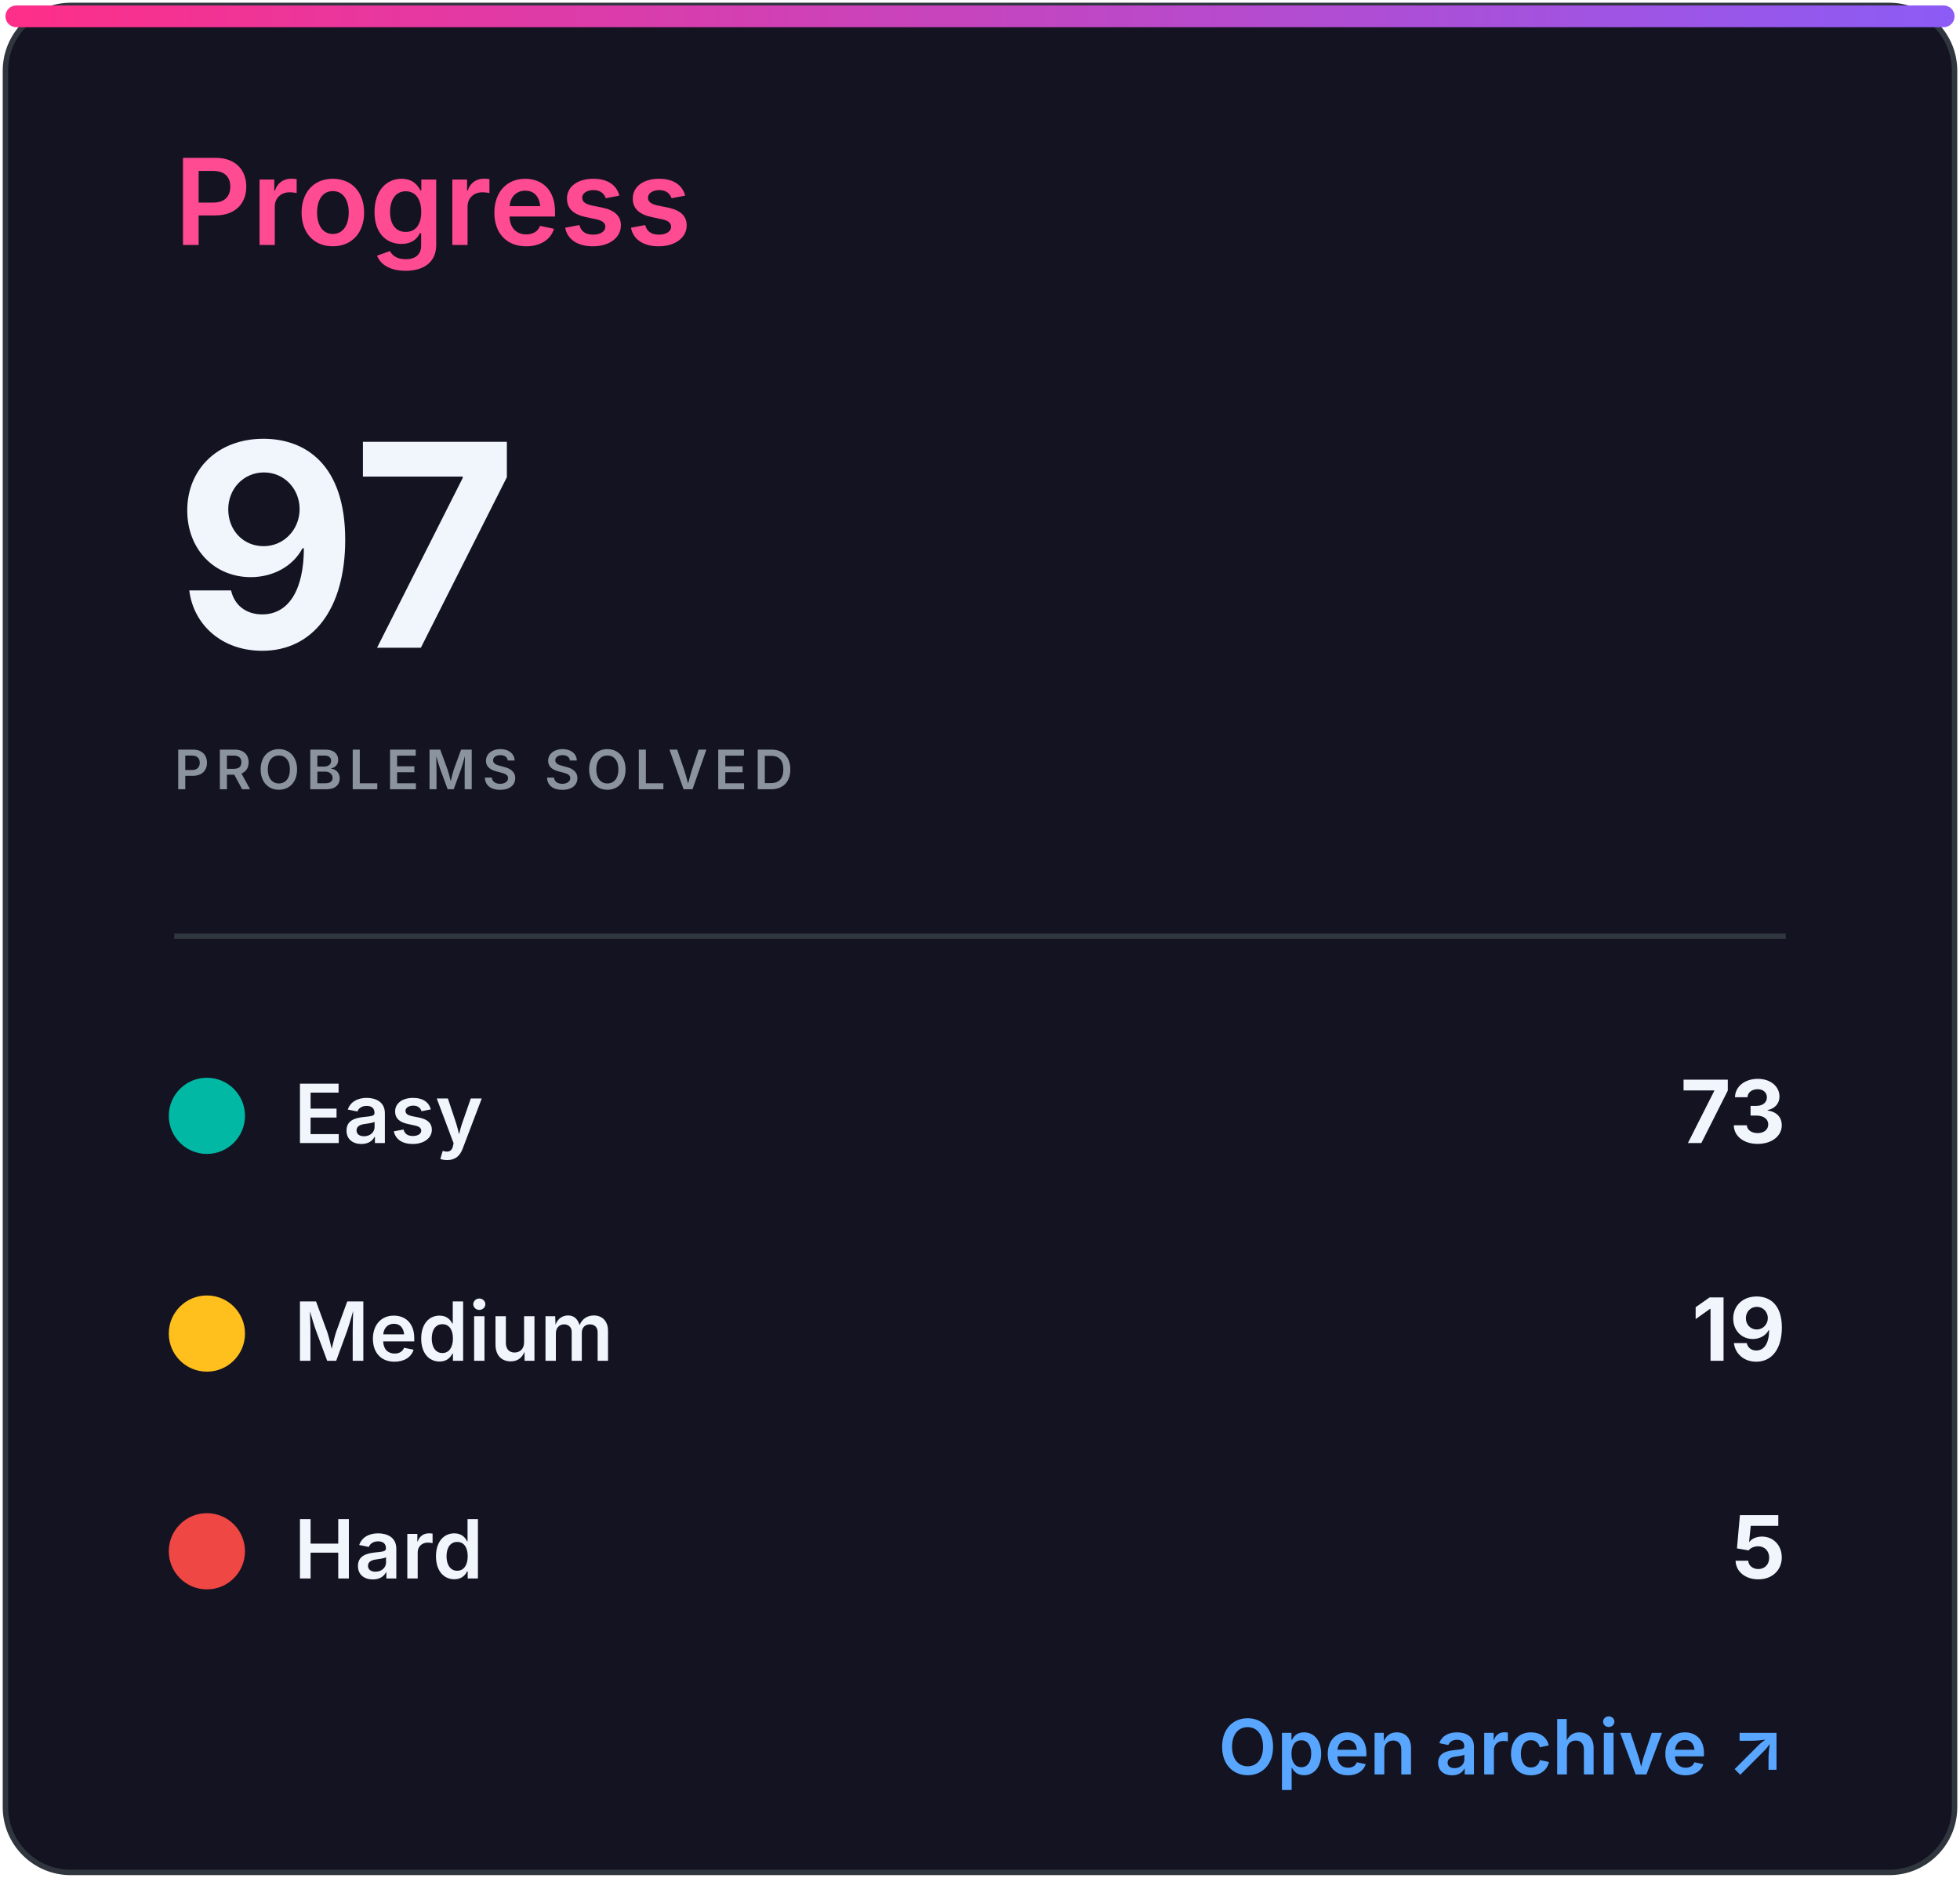
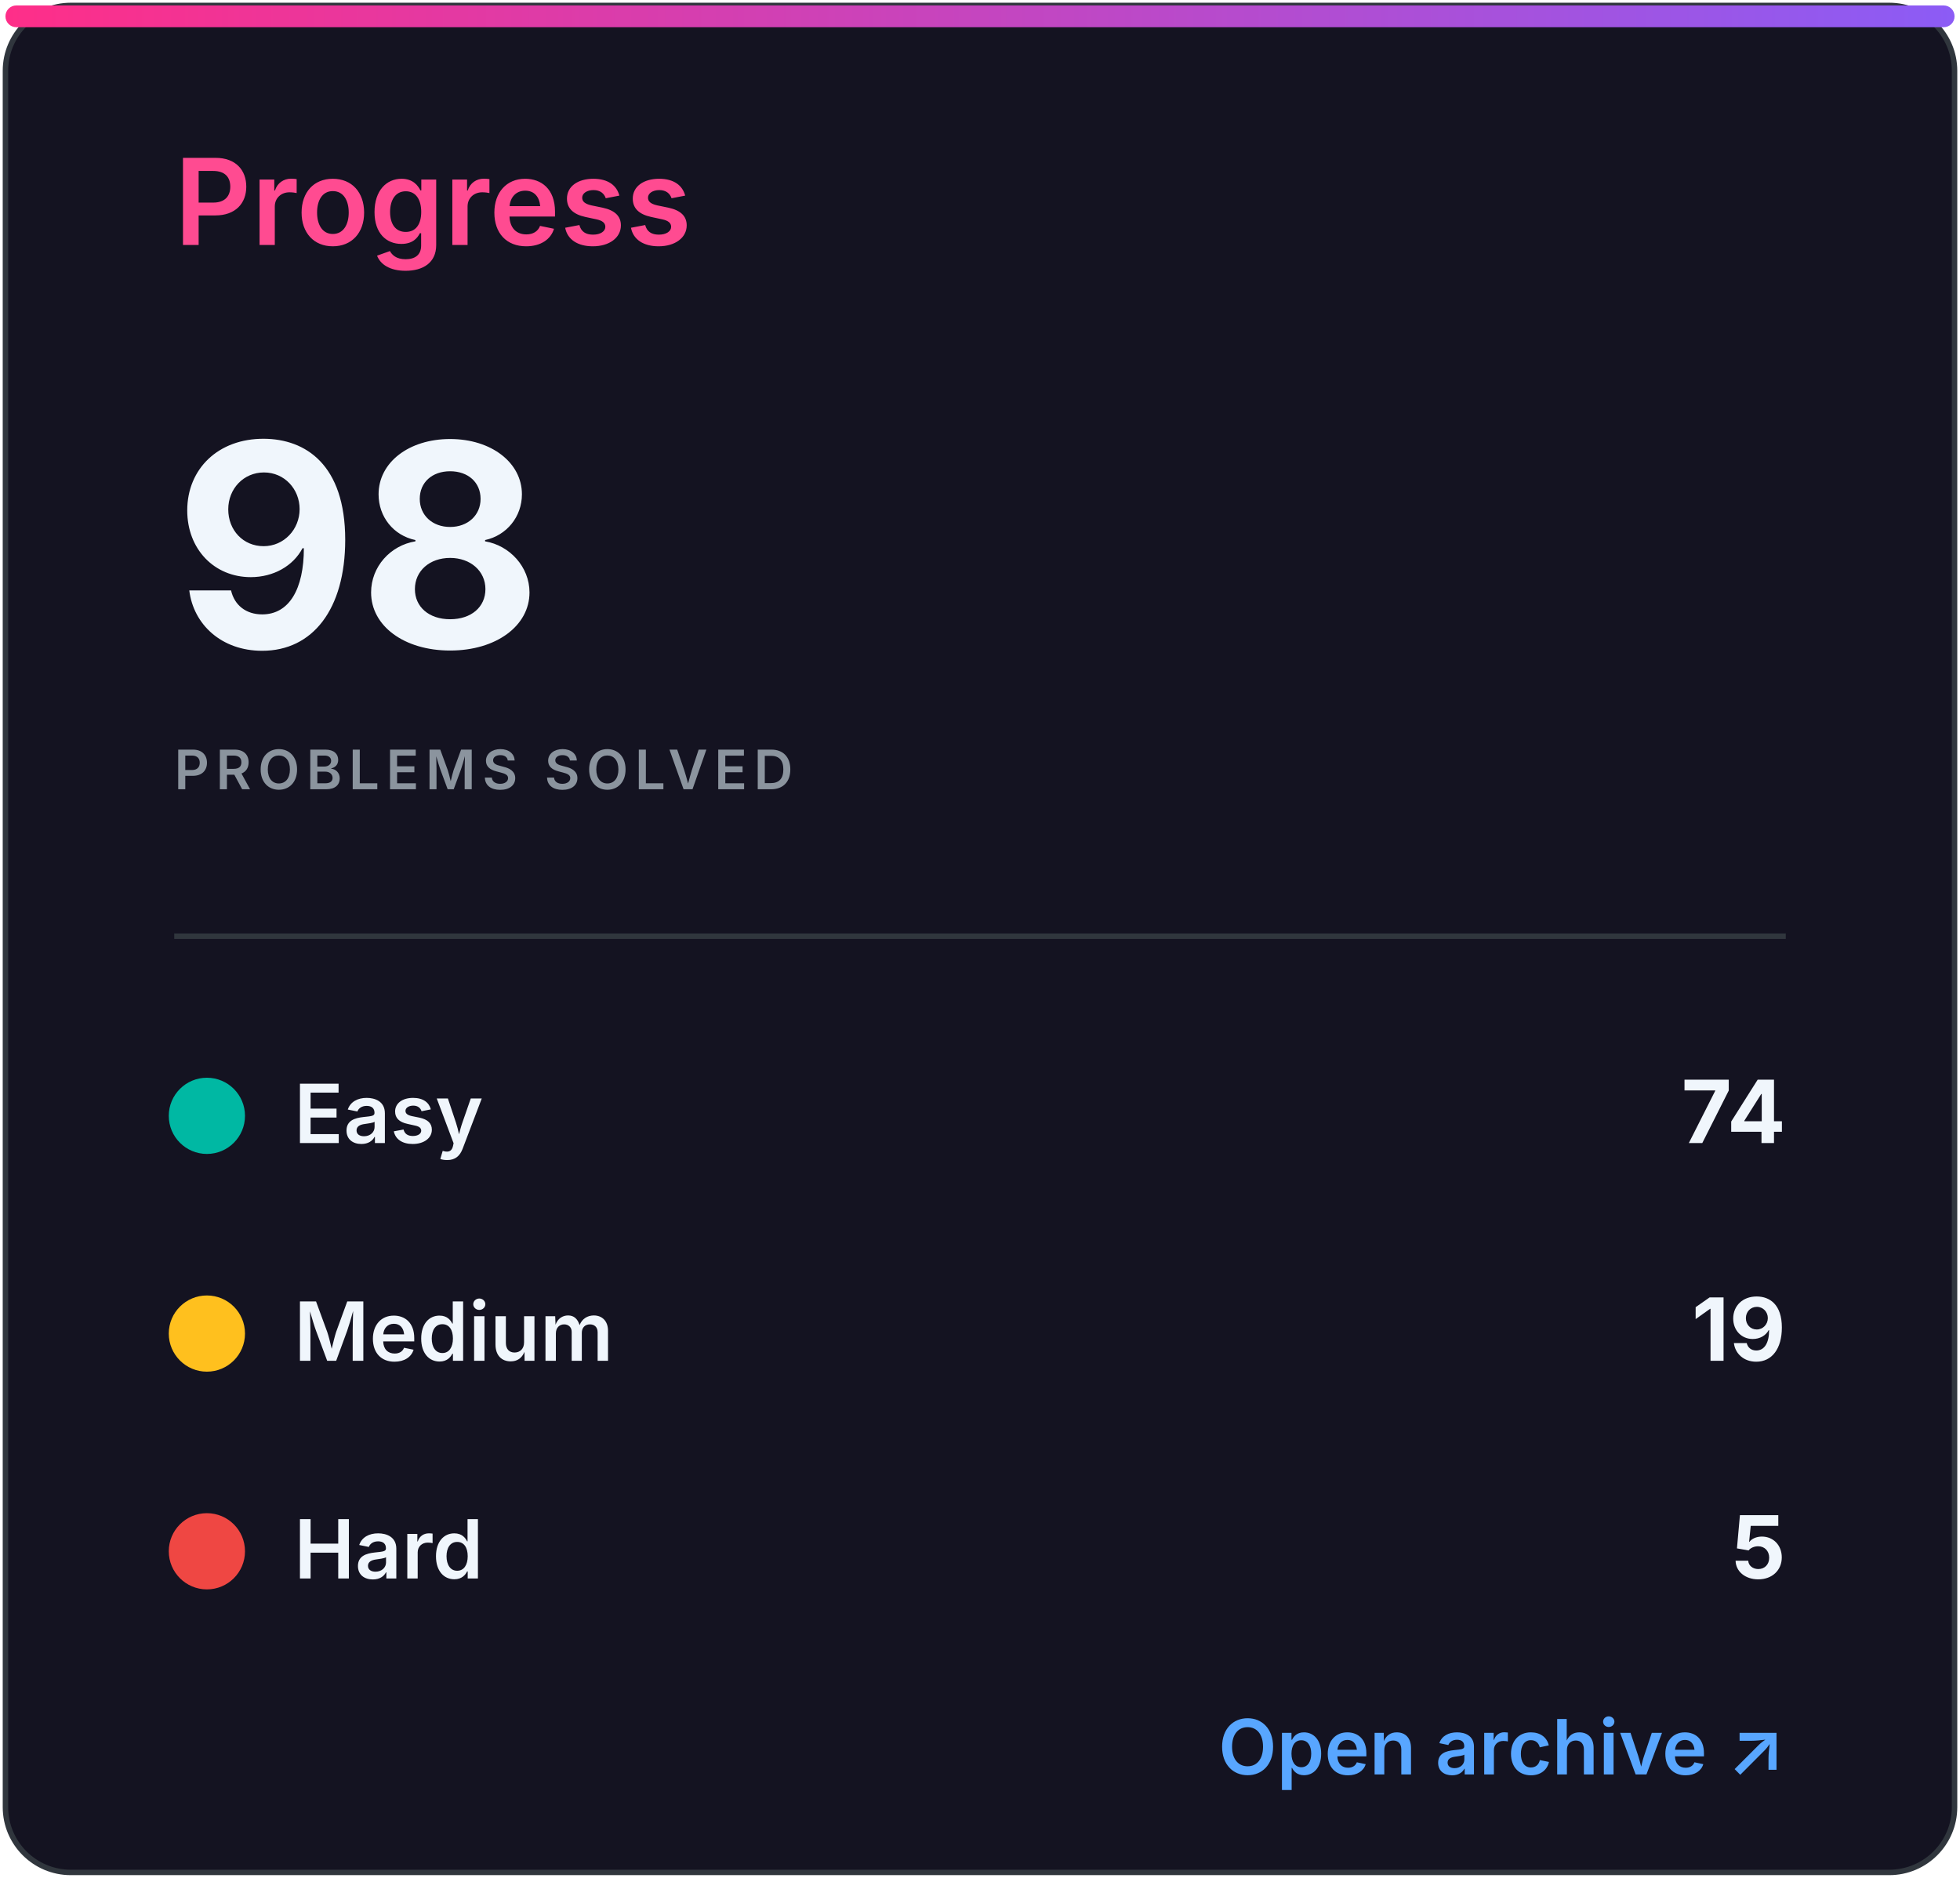
<svg xmlns="http://www.w3.org/2000/svg" width="360" height="345" viewBox="0 0 360 345" role="img" aria-labelledby="title desc">
  <defs>
    <linearGradient id="accent" x1="0" x2="1">
      <stop stop-color="#ff2e88" />
      <stop offset="1" stop-color="#8b5cf6" />
    </linearGradient>
    <clipPath id="bar">
      <rect x="32" y="82" width="296" height="8" rx="4" />
    </clipPath>
    <style>
.heading{font:600 22px -apple-system,BlinkMacSystemFont,'Segoe UI',sans-serif;fill:#ff4b91}
.eyebrow{font:600 10px -apple-system,BlinkMacSystemFont,'Segoe UI',sans-serif;letter-spacing:1.2px;fill:#8b949e}
.total{font:700 52px -apple-system,BlinkMacSystemFont,'Segoe UI',sans-serif;fill:#f0f6fc}
.metric{font:600 15px -apple-system,BlinkMacSystemFont,'Segoe UI',sans-serif;fill:#f0f6fc}
.count{font:700 16px -apple-system,BlinkMacSystemFont,'Segoe UI',sans-serif;fill:#f0f6fc}
.muted{font:500 13px -apple-system,BlinkMacSystemFont,'Segoe UI',sans-serif;fill:#8b949e}
.language{font:700 31px -apple-system,BlinkMacSystemFont,'Segoe UI',sans-serif;fill:#f0f6fc}
.link{font:600 14px -apple-system,BlinkMacSystemFont,'Segoe UI',sans-serif;fill:#58a6ff}
</style>
  </defs>
  <rect x="1" y="1" width="358" height="343" rx="12" fill="#141321" stroke="#30363d" />
  <rect x="1" y="1" width="358" height="4" rx="2" fill="url(#accent)" />
  <text x="32" y="45" class="heading">Progress</text>
-   <text x="32" y="119" class="total">97</text>
+   <text x="32" y="119" class="total">98</text>
  <text x="32" y="145" class="eyebrow">PROBLEMS SOLVED</text>
  <line x1="32" y1="172" x2="328" y2="172" stroke="#30363d" />
  <circle cx="38" cy="205" r="7" fill="#00b8a3" />
  <text x="54" y="210" class="metric">Easy</text>
-   <text x="328" y="210" class="count" text-anchor="end">73</text>
+   <text x="328" y="210" class="count" text-anchor="end">74</text>
  <circle cx="38" cy="245" r="7" fill="#ffc01e" />
  <text x="54" y="250" class="metric">Medium</text>
  <text x="328" y="250" class="count" text-anchor="end">19</text>
  <circle cx="38" cy="285" r="7" fill="#ef4743" />
  <text x="54" y="290" class="metric">Hard</text>
  <text x="328" y="290" class="count" text-anchor="end">5</text>
  <text x="328" y="326" class="link" text-anchor="end">Open archive ↗</text>
</svg>
